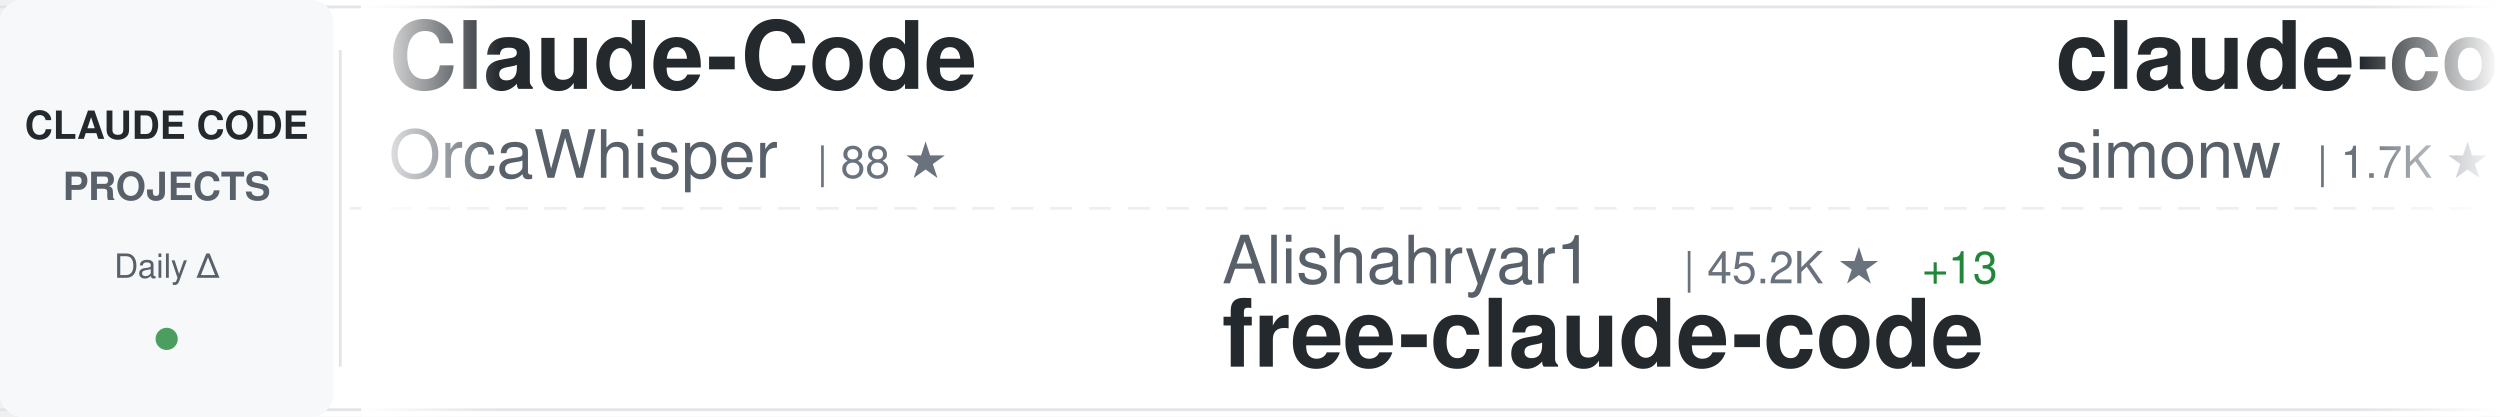
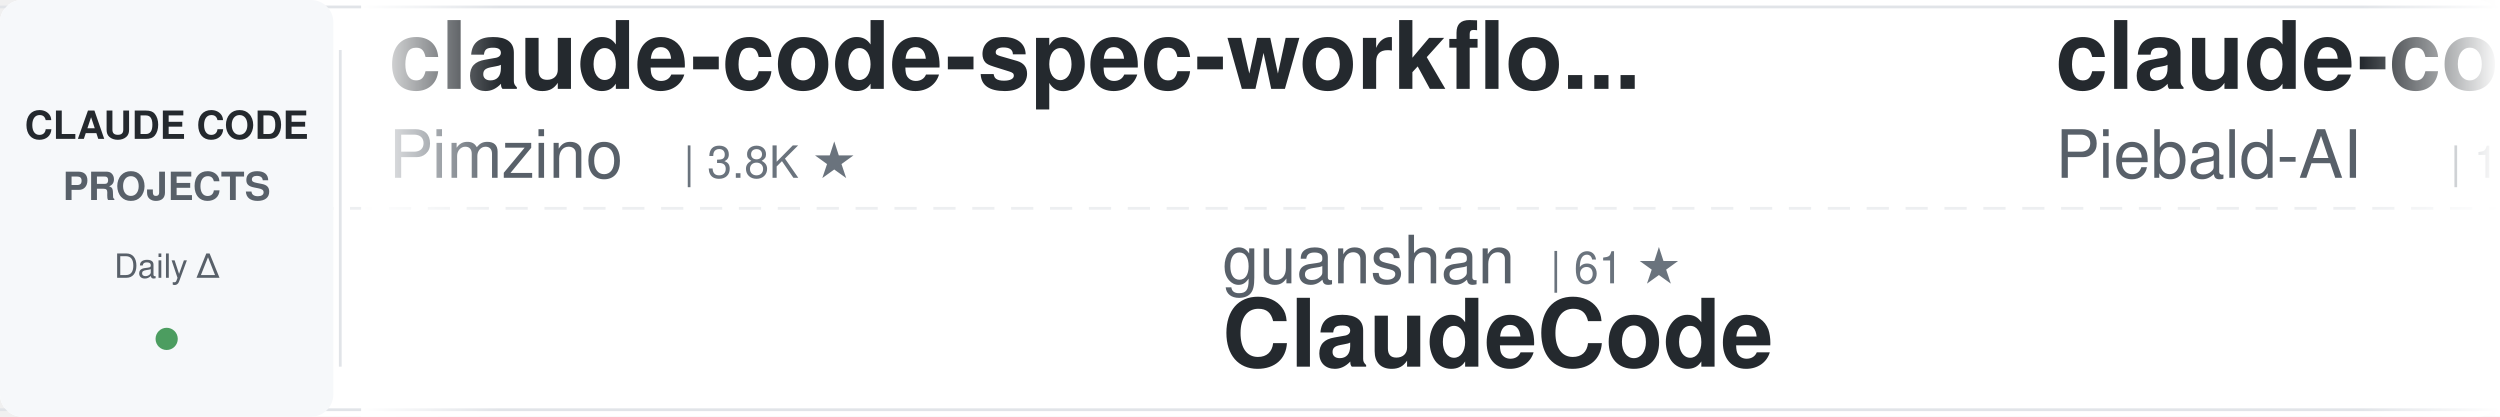
<svg xmlns="http://www.w3.org/2000/svg" width="900" height="150">
  <defs>
    <linearGradient id="awesomeLeftFade" x1="0%" y1="0%" x2="100%" y2="0%">
      <stop offset="0%" style="stop-color:#ffffff;stop-opacity:1" />
      <stop offset="100%" style="stop-color:#ffffff;stop-opacity:0" />
    </linearGradient>
    <linearGradient id="awesomeRightFade" x1="0%" y1="0%" x2="100%" y2="0%">
      <stop offset="0%" style="stop-color:#ffffff;stop-opacity:0" />
      <stop offset="100%" style="stop-color:#ffffff;stop-opacity:1" />
    </linearGradient>
  </defs>
  <rect width="900" height="150" fill="#ffffff" rx="8" />
  <rect x="0" y="2" width="900" height="1" fill="#e1e4e8" />
  <rect x="0" y="147" width="900" height="1" fill="#e1e4e8" />
  <line x1="0" y1="75" x2="900" y2="75" stroke="#e1e4e8" stroke-width="1" stroke-dasharray="8 6" opacity="0.6" />
  <rect x="0" y="0" width="120" height="150" fill="#f6f8fa" rx="8" />
  <text x="60" y="50" font-family="-apple-system, BlinkMacSystemFont, 'Segoe UI', Helvetica, Arial, sans-serif" font-size="14" font-weight="600" fill="#24292e" text-anchor="middle">CLAUDE CODE</text>
  <text x="60" y="72" font-family="-apple-system, BlinkMacSystemFont, 'Segoe UI', Helvetica, Arial, sans-serif" font-size="14" font-weight="600" fill="#586069" text-anchor="middle">PROJECTS</text>
  <text x="60" y="100" font-family="-apple-system, BlinkMacSystemFont, 'Segoe UI', Helvetica, Arial, sans-serif" font-size="12" font-weight="500" fill="#586069" text-anchor="middle">Daily Δ</text>
  <circle cx="60" cy="122" r="4" fill="#22863a" opacity="0.8" />
  <rect x="122" y="18" width="1" height="114" fill="#e1e4e8" />
  <clipPath id="awesomeTickerClip">
    <rect x="130" y="0" width="770" height="150" />
  </clipPath>
  <g clip-path="url(#awesomeTickerClip)">
    <g id="awesomeTickerItems">
      <animateTransform attributeName="transform" attributeType="XML" type="translate" from="0 0" to="-3000 0" dur="54s" repeatCount="indefinite" />
      <g transform="translate(0, 0)">
-         <text x="140" y="32" font-family="-apple-system, BlinkMacSystemFont, 'Segoe UI', Helvetica, Arial, sans-serif" font-size="34" font-weight="600" fill="#24292e">Claude-Code</text>
-         <text x="140" y="64" font-family="-apple-system, BlinkMacSystemFont, 'Segoe UI', Helvetica, Arial, sans-serif" font-size="24" font-weight="400" fill="#586069">OrcaWhisper</text>
-         <text x="294" y="64" font-family="-apple-system, BlinkMacSystemFont, 'Segoe UI', Helvetica, Arial, sans-serif" font-size="16" font-weight="500" fill="#6a737d">| 88 ★</text>
+         <text x="140" y="32" font-family="-apple-system, BlinkMacSystemFont, 'Segoe UI', Helvetica, Arial, sans-serif" font-size="34" font-weight="600" fill="#24292e">claude-code-spec-workflo...</text>
+         <text x="140" y="64" font-family="-apple-system, BlinkMacSystemFont, 'Segoe UI', Helvetica, Arial, sans-serif" font-size="24" font-weight="400" fill="#586069">Pimzino</text>
+         <text x="246" y="64" font-family="-apple-system, BlinkMacSystemFont, 'Segoe UI', Helvetica, Arial, sans-serif" font-size="16" font-weight="500" fill="#6a737d">| 3.8K ★</text>
      </g>
      <g transform="translate(300, 0)">
-         <text x="140" y="102" font-family="-apple-system, BlinkMacSystemFont, 'Segoe UI', Helvetica, Arial, sans-serif" font-size="24" font-weight="400" fill="#586069">Alishahryar1</text>
-         <text x="306" y="102" font-family="-apple-system, BlinkMacSystemFont, 'Segoe UI', Helvetica, Arial, sans-serif" font-size="16" font-weight="500" fill="#6a737d">| 45.2K ★</text>
-         <text x="392" y="102" font-family="-apple-system, BlinkMacSystemFont, 'Segoe UI', Helvetica, Arial, sans-serif" font-size="16" font-weight="500" fill="#22863a"> +13</text>
-         <text x="140" y="132" font-family="-apple-system, BlinkMacSystemFont, 'Segoe UI', Helvetica, Arial, sans-serif" font-size="34" font-weight="600" fill="#24292e">free-claude-code</text>
+         <text x="140" y="102" font-family="-apple-system, BlinkMacSystemFont, 'Segoe UI', Helvetica, Arial, sans-serif" font-size="24" font-weight="400" fill="#586069">guanshan</text>
+         <text x="258" y="102" font-family="-apple-system, BlinkMacSystemFont, 'Segoe UI', Helvetica, Arial, sans-serif" font-size="16" font-weight="500" fill="#6a737d">| 61 ★</text>
+         <text x="140" y="132" font-family="-apple-system, BlinkMacSystemFont, 'Segoe UI', Helvetica, Arial, sans-serif" font-size="34" font-weight="600" fill="#24292e">ClaudeCode</text>
      </g>
      <g transform="translate(600, 0)">
-         <text x="140" y="32" font-family="-apple-system, BlinkMacSystemFont, 'Segoe UI', Helvetica, Arial, sans-serif" font-size="34" font-weight="600" fill="#24292e">claude-code-transcripts</text>
-         <text x="140" y="64" font-family="-apple-system, BlinkMacSystemFont, 'Segoe UI', Helvetica, Arial, sans-serif" font-size="24" font-weight="400" fill="#586069">simonw</text>
-         <text x="234" y="64" font-family="-apple-system, BlinkMacSystemFont, 'Segoe UI', Helvetica, Arial, sans-serif" font-size="16" font-weight="500" fill="#6a737d">| 1.7K ★</text>
+         <text x="140" y="32" font-family="-apple-system, BlinkMacSystemFont, 'Segoe UI', Helvetica, Arial, sans-serif" font-size="34" font-weight="600" fill="#24292e">claude-code-system-promp...</text>
+         <text x="140" y="64" font-family="-apple-system, BlinkMacSystemFont, 'Segoe UI', Helvetica, Arial, sans-serif" font-size="24" font-weight="400" fill="#586069">Piebald-AI</text>
+         <text x="282" y="64" font-family="-apple-system, BlinkMacSystemFont, 'Segoe UI', Helvetica, Arial, sans-serif" font-size="16" font-weight="500" fill="#6a737d">| 12.3K ★</text>
      </g>
      <g transform="translate(900, 0)">
-         <text x="140" y="102" font-family="-apple-system, BlinkMacSystemFont, 'Segoe UI', Helvetica, Arial, sans-serif" font-size="24" font-weight="400" fill="#586069">ding113</text>
-         <text x="246" y="102" font-family="-apple-system, BlinkMacSystemFont, 'Segoe UI', Helvetica, Arial, sans-serif" font-size="16" font-weight="500" fill="#6a737d">| 3.3K ★</text>
-         <text x="140" y="132" font-family="-apple-system, BlinkMacSystemFont, 'Segoe UI', Helvetica, Arial, sans-serif" font-size="34" font-weight="600" fill="#24292e">claude-code-hub</text>
+         <text x="140" y="102" font-family="-apple-system, BlinkMacSystemFont, 'Segoe UI', Helvetica, Arial, sans-serif" font-size="24" font-weight="400" fill="#586069">anthropics</text>
+         <text x="282" y="102" font-family="-apple-system, BlinkMacSystemFont, 'Segoe UI', Helvetica, Arial, sans-serif" font-size="16" font-weight="500" fill="#6a737d">| 8.6K ★</text>
+         <text x="359" y="102" font-family="-apple-system, BlinkMacSystemFont, 'Segoe UI', Helvetica, Arial, sans-serif" font-size="16" font-weight="500" fill="#22863a"> +1</text>
+         <text x="140" y="132" font-family="-apple-system, BlinkMacSystemFont, 'Segoe UI', Helvetica, Arial, sans-serif" font-size="34" font-weight="600" fill="#24292e">claude-code-action</text>
      </g>
      <g transform="translate(1200, 0)">
-         <text x="140" y="32" font-family="-apple-system, BlinkMacSystemFont, 'Segoe UI', Helvetica, Arial, sans-serif" font-size="34" font-weight="600" fill="#24292e">claude-code-book</text>
-         <text x="140" y="64" font-family="-apple-system, BlinkMacSystemFont, 'Segoe UI', Helvetica, Arial, sans-serif" font-size="24" font-weight="400" fill="#586069">lintsinghua</text>
-         <text x="294" y="64" font-family="-apple-system, BlinkMacSystemFont, 'Segoe UI', Helvetica, Arial, sans-serif" font-size="16" font-weight="500" fill="#6a737d">| 4.1K ★</text>
+         <text x="140" y="32" font-family="-apple-system, BlinkMacSystemFont, 'Segoe UI', Helvetica, Arial, sans-serif" font-size="34" font-weight="600" fill="#24292e">claude-code-source</text>
+         <text x="140" y="64" font-family="-apple-system, BlinkMacSystemFont, 'Segoe UI', Helvetica, Arial, sans-serif" font-size="24" font-weight="400" fill="#586069">JrCx7scC</text>
+         <text x="258" y="64" font-family="-apple-system, BlinkMacSystemFont, 'Segoe UI', Helvetica, Arial, sans-serif" font-size="16" font-weight="500" fill="#6a737d">| 373 ★</text>
      </g>
      <g transform="translate(1500, 0)">
-         <text x="140" y="102" font-family="-apple-system, BlinkMacSystemFont, 'Segoe UI', Helvetica, Arial, sans-serif" font-size="24" font-weight="400" fill="#586069">shanraisshan</text>
-         <text x="306" y="102" font-family="-apple-system, BlinkMacSystemFont, 'Segoe UI', Helvetica, Arial, sans-serif" font-size="16" font-weight="500" fill="#6a737d">| 64.3K ★</text>
-         <text x="392" y="102" font-family="-apple-system, BlinkMacSystemFont, 'Segoe UI', Helvetica, Arial, sans-serif" font-size="16" font-weight="500" fill="#22863a"> +7</text>
-         <text x="140" y="132" font-family="-apple-system, BlinkMacSystemFont, 'Segoe UI', Helvetica, Arial, sans-serif" font-size="34" font-weight="600" fill="#24292e">claude-code-best-practic...</text>
+         <text x="140" y="102" font-family="-apple-system, BlinkMacSystemFont, 'Segoe UI', Helvetica, Arial, sans-serif" font-size="24" font-weight="400" fill="#586069">Cranot</text>
+         <text x="234" y="102" font-family="-apple-system, BlinkMacSystemFont, 'Segoe UI', Helvetica, Arial, sans-serif" font-size="16" font-weight="500" fill="#6a737d">| 2.9K ★</text>
+         <text x="140" y="132" font-family="-apple-system, BlinkMacSystemFont, 'Segoe UI', Helvetica, Arial, sans-serif" font-size="34" font-weight="600" fill="#24292e">claude-code-guide</text>
      </g>
      <g transform="translate(1800, 0)">
-         <text x="140" y="32" font-family="-apple-system, BlinkMacSystemFont, 'Segoe UI', Helvetica, Arial, sans-serif" font-size="34" font-weight="600" fill="#24292e">claude-code-guide</text>
-         <text x="140" y="64" font-family="-apple-system, BlinkMacSystemFont, 'Segoe UI', Helvetica, Arial, sans-serif" font-size="24" font-weight="400" fill="#586069">zebbern</text>
-         <text x="246" y="64" font-family="-apple-system, BlinkMacSystemFont, 'Segoe UI', Helvetica, Arial, sans-serif" font-size="16" font-weight="500" fill="#6a737d">| 4.6K ★</text>
-         <text x="323" y="64" font-family="-apple-system, BlinkMacSystemFont, 'Segoe UI', Helvetica, Arial, sans-serif" font-size="16" font-weight="500" fill="#22863a"> +1</text>
+         <text x="140" y="32" font-family="-apple-system, BlinkMacSystemFont, 'Segoe UI', Helvetica, Arial, sans-serif" font-size="34" font-weight="600" fill="#24292e">claude-code-infrastructu...</text>
+         <text x="140" y="64" font-family="-apple-system, BlinkMacSystemFont, 'Segoe UI', Helvetica, Arial, sans-serif" font-size="24" font-weight="400" fill="#586069">diet103</text>
+         <text x="246" y="64" font-family="-apple-system, BlinkMacSystemFont, 'Segoe UI', Helvetica, Arial, sans-serif" font-size="16" font-weight="500" fill="#6a737d">| 10.0K ★</text>
      </g>
      <g transform="translate(2100, 0)">
-         <text x="140" y="102" font-family="-apple-system, BlinkMacSystemFont, 'Segoe UI', Helvetica, Arial, sans-serif" font-size="24" font-weight="400" fill="#586069">luyao618</text>
-         <text x="258" y="102" font-family="-apple-system, BlinkMacSystemFont, 'Segoe UI', Helvetica, Arial, sans-serif" font-size="16" font-weight="500" fill="#6a737d">| 1.7K ★</text>
-         <text x="140" y="132" font-family="-apple-system, BlinkMacSystemFont, 'Segoe UI', Helvetica, Arial, sans-serif" font-size="34" font-weight="600" fill="#24292e">Claude-Code-Source-Study</text>
+         <text x="140" y="102" font-family="-apple-system, BlinkMacSystemFont, 'Segoe UI', Helvetica, Arial, sans-serif" font-size="24" font-weight="400" fill="#586069">OrcaWhisper</text>
+         <text x="294" y="102" font-family="-apple-system, BlinkMacSystemFont, 'Segoe UI', Helvetica, Arial, sans-serif" font-size="16" font-weight="500" fill="#6a737d">| 88 ★</text>
+         <text x="140" y="132" font-family="-apple-system, BlinkMacSystemFont, 'Segoe UI', Helvetica, Arial, sans-serif" font-size="34" font-weight="600" fill="#24292e">Claude-Code</text>
      </g>
      <g transform="translate(2400, 0)">
-         <text x="140" y="32" font-family="-apple-system, BlinkMacSystemFont, 'Segoe UI', Helvetica, Arial, sans-serif" font-size="34" font-weight="600" fill="#24292e">claude-code-workflows</text>
-         <text x="140" y="64" font-family="-apple-system, BlinkMacSystemFont, 'Segoe UI', Helvetica, Arial, sans-serif" font-size="24" font-weight="400" fill="#586069">OneRedOak</text>
-         <text x="270" y="64" font-family="-apple-system, BlinkMacSystemFont, 'Segoe UI', Helvetica, Arial, sans-serif" font-size="16" font-weight="500" fill="#6a737d">| 3.9K ★</text>
+         <text x="140" y="32" font-family="-apple-system, BlinkMacSystemFont, 'Segoe UI', Helvetica, Arial, sans-serif" font-size="34" font-weight="600" fill="#24292e">arcads-claude-code</text>
+         <text x="140" y="64" font-family="-apple-system, BlinkMacSystemFont, 'Segoe UI', Helvetica, Arial, sans-serif" font-size="24" font-weight="400" fill="#586069">krusemediallc</text>
+         <text x="318" y="64" font-family="-apple-system, BlinkMacSystemFont, 'Segoe UI', Helvetica, Arial, sans-serif" font-size="16" font-weight="500" fill="#6a737d">| 1.1K ★</text>
+         <text x="395" y="64" font-family="-apple-system, BlinkMacSystemFont, 'Segoe UI', Helvetica, Arial, sans-serif" font-size="16" font-weight="500" fill="#22863a"> +8</text>
      </g>
      <g transform="translate(2700, 0)">
-         <text x="140" y="102" font-family="-apple-system, BlinkMacSystemFont, 'Segoe UI', Helvetica, Arial, sans-serif" font-size="24" font-weight="400" fill="#586069">andrew-kramer-inno</text>
-         <text x="378" y="102" font-family="-apple-system, BlinkMacSystemFont, 'Segoe UI', Helvetica, Arial, sans-serif" font-size="16" font-weight="500" fill="#6a737d">| 593 ★</text>
-         <text x="140" y="132" font-family="-apple-system, BlinkMacSystemFont, 'Segoe UI', Helvetica, Arial, sans-serif" font-size="34" font-weight="600" fill="#24292e">claude-code-source-build</text>
+         <text x="140" y="102" font-family="-apple-system, BlinkMacSystemFont, 'Segoe UI', Helvetica, Arial, sans-serif" font-size="24" font-weight="400" fill="#586069">disler</text>
+         <text x="234" y="102" font-family="-apple-system, BlinkMacSystemFont, 'Segoe UI', Helvetica, Arial, sans-serif" font-size="16" font-weight="500" fill="#6a737d">| 1.6K ★</text>
+         <text x="311" y="102" font-family="-apple-system, BlinkMacSystemFont, 'Segoe UI', Helvetica, Arial, sans-serif" font-size="16" font-weight="500" fill="#22863a"> +1</text>
+         <text x="140" y="132" font-family="-apple-system, BlinkMacSystemFont, 'Segoe UI', Helvetica, Arial, sans-serif" font-size="34" font-weight="600" fill="#24292e">pi-vs-claude-code</text>
      </g>
      <g transform="translate(3000, 0)">
-         <text x="140" y="32" font-family="-apple-system, BlinkMacSystemFont, 'Segoe UI', Helvetica, Arial, sans-serif" font-size="34" font-weight="600" fill="#24292e">Claude-Code</text>
-         <text x="140" y="64" font-family="-apple-system, BlinkMacSystemFont, 'Segoe UI', Helvetica, Arial, sans-serif" font-size="24" font-weight="400" fill="#586069">OrcaWhisper</text>
-         <text x="294" y="64" font-family="-apple-system, BlinkMacSystemFont, 'Segoe UI', Helvetica, Arial, sans-serif" font-size="16" font-weight="500" fill="#6a737d">| 88 ★</text>
+         <text x="140" y="32" font-family="-apple-system, BlinkMacSystemFont, 'Segoe UI', Helvetica, Arial, sans-serif" font-size="34" font-weight="600" fill="#24292e">claude-code-spec-workflo...</text>
+         <text x="140" y="64" font-family="-apple-system, BlinkMacSystemFont, 'Segoe UI', Helvetica, Arial, sans-serif" font-size="24" font-weight="400" fill="#586069">Pimzino</text>
+         <text x="246" y="64" font-family="-apple-system, BlinkMacSystemFont, 'Segoe UI', Helvetica, Arial, sans-serif" font-size="16" font-weight="500" fill="#6a737d">| 3.8K ★</text>
      </g>
      <g transform="translate(3300, 0)">
-         <text x="140" y="102" font-family="-apple-system, BlinkMacSystemFont, 'Segoe UI', Helvetica, Arial, sans-serif" font-size="24" font-weight="400" fill="#586069">Alishahryar1</text>
-         <text x="306" y="102" font-family="-apple-system, BlinkMacSystemFont, 'Segoe UI', Helvetica, Arial, sans-serif" font-size="16" font-weight="500" fill="#6a737d">| 45.2K ★</text>
-         <text x="392" y="102" font-family="-apple-system, BlinkMacSystemFont, 'Segoe UI', Helvetica, Arial, sans-serif" font-size="16" font-weight="500" fill="#22863a"> +13</text>
-         <text x="140" y="132" font-family="-apple-system, BlinkMacSystemFont, 'Segoe UI', Helvetica, Arial, sans-serif" font-size="34" font-weight="600" fill="#24292e">free-claude-code</text>
+         <text x="140" y="102" font-family="-apple-system, BlinkMacSystemFont, 'Segoe UI', Helvetica, Arial, sans-serif" font-size="24" font-weight="400" fill="#586069">guanshan</text>
+         <text x="258" y="102" font-family="-apple-system, BlinkMacSystemFont, 'Segoe UI', Helvetica, Arial, sans-serif" font-size="16" font-weight="500" fill="#6a737d">| 61 ★</text>
+         <text x="140" y="132" font-family="-apple-system, BlinkMacSystemFont, 'Segoe UI', Helvetica, Arial, sans-serif" font-size="34" font-weight="600" fill="#24292e">ClaudeCode</text>
      </g>
      <g transform="translate(3600, 0)">
-         <text x="140" y="32" font-family="-apple-system, BlinkMacSystemFont, 'Segoe UI', Helvetica, Arial, sans-serif" font-size="34" font-weight="600" fill="#24292e">claude-code-transcripts</text>
-         <text x="140" y="64" font-family="-apple-system, BlinkMacSystemFont, 'Segoe UI', Helvetica, Arial, sans-serif" font-size="24" font-weight="400" fill="#586069">simonw</text>
-         <text x="234" y="64" font-family="-apple-system, BlinkMacSystemFont, 'Segoe UI', Helvetica, Arial, sans-serif" font-size="16" font-weight="500" fill="#6a737d">| 1.7K ★</text>
+         <text x="140" y="32" font-family="-apple-system, BlinkMacSystemFont, 'Segoe UI', Helvetica, Arial, sans-serif" font-size="34" font-weight="600" fill="#24292e">claude-code-system-promp...</text>
+         <text x="140" y="64" font-family="-apple-system, BlinkMacSystemFont, 'Segoe UI', Helvetica, Arial, sans-serif" font-size="24" font-weight="400" fill="#586069">Piebald-AI</text>
+         <text x="282" y="64" font-family="-apple-system, BlinkMacSystemFont, 'Segoe UI', Helvetica, Arial, sans-serif" font-size="16" font-weight="500" fill="#6a737d">| 12.3K ★</text>
      </g>
      <g transform="translate(3900, 0)">
-         <text x="140" y="102" font-family="-apple-system, BlinkMacSystemFont, 'Segoe UI', Helvetica, Arial, sans-serif" font-size="24" font-weight="400" fill="#586069">ding113</text>
-         <text x="246" y="102" font-family="-apple-system, BlinkMacSystemFont, 'Segoe UI', Helvetica, Arial, sans-serif" font-size="16" font-weight="500" fill="#6a737d">| 3.3K ★</text>
-         <text x="140" y="132" font-family="-apple-system, BlinkMacSystemFont, 'Segoe UI', Helvetica, Arial, sans-serif" font-size="34" font-weight="600" fill="#24292e">claude-code-hub</text>
+         <text x="140" y="102" font-family="-apple-system, BlinkMacSystemFont, 'Segoe UI', Helvetica, Arial, sans-serif" font-size="24" font-weight="400" fill="#586069">anthropics</text>
+         <text x="282" y="102" font-family="-apple-system, BlinkMacSystemFont, 'Segoe UI', Helvetica, Arial, sans-serif" font-size="16" font-weight="500" fill="#6a737d">| 8.6K ★</text>
+         <text x="359" y="102" font-family="-apple-system, BlinkMacSystemFont, 'Segoe UI', Helvetica, Arial, sans-serif" font-size="16" font-weight="500" fill="#22863a"> +1</text>
+         <text x="140" y="132" font-family="-apple-system, BlinkMacSystemFont, 'Segoe UI', Helvetica, Arial, sans-serif" font-size="34" font-weight="600" fill="#24292e">claude-code-action</text>
      </g>
    </g>
  </g>
  <rect x="130" y="0" width="50" height="150" fill="url(#awesomeLeftFade)" />
  <rect x="850" y="0" width="50" height="150" fill="url(#awesomeRightFade)" />
</svg>
